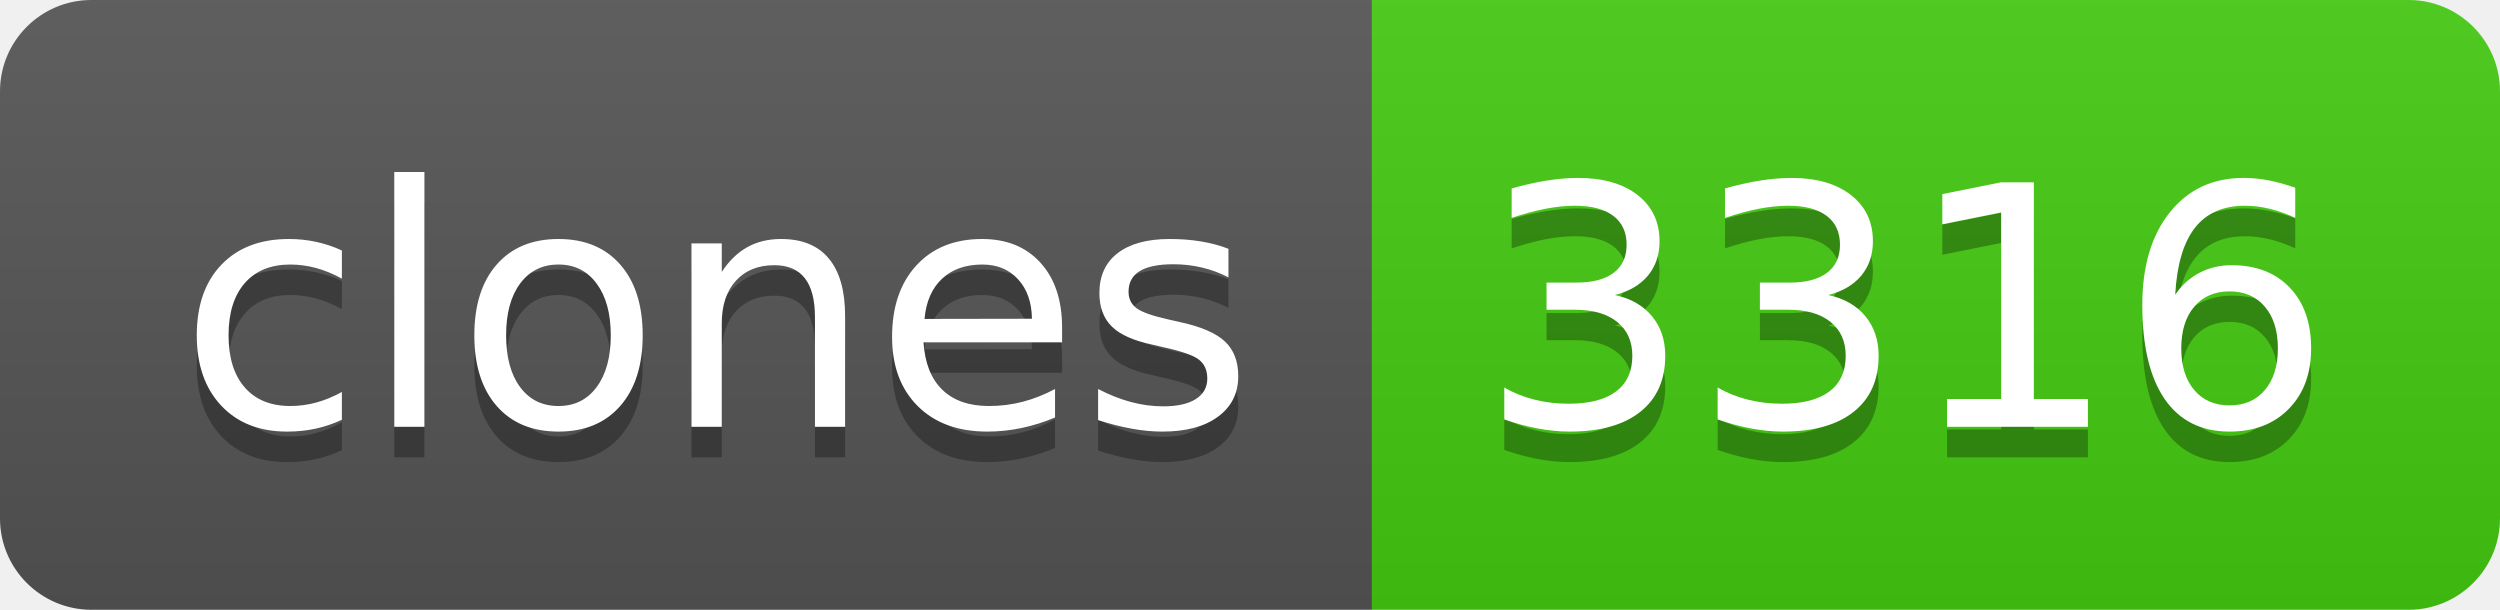
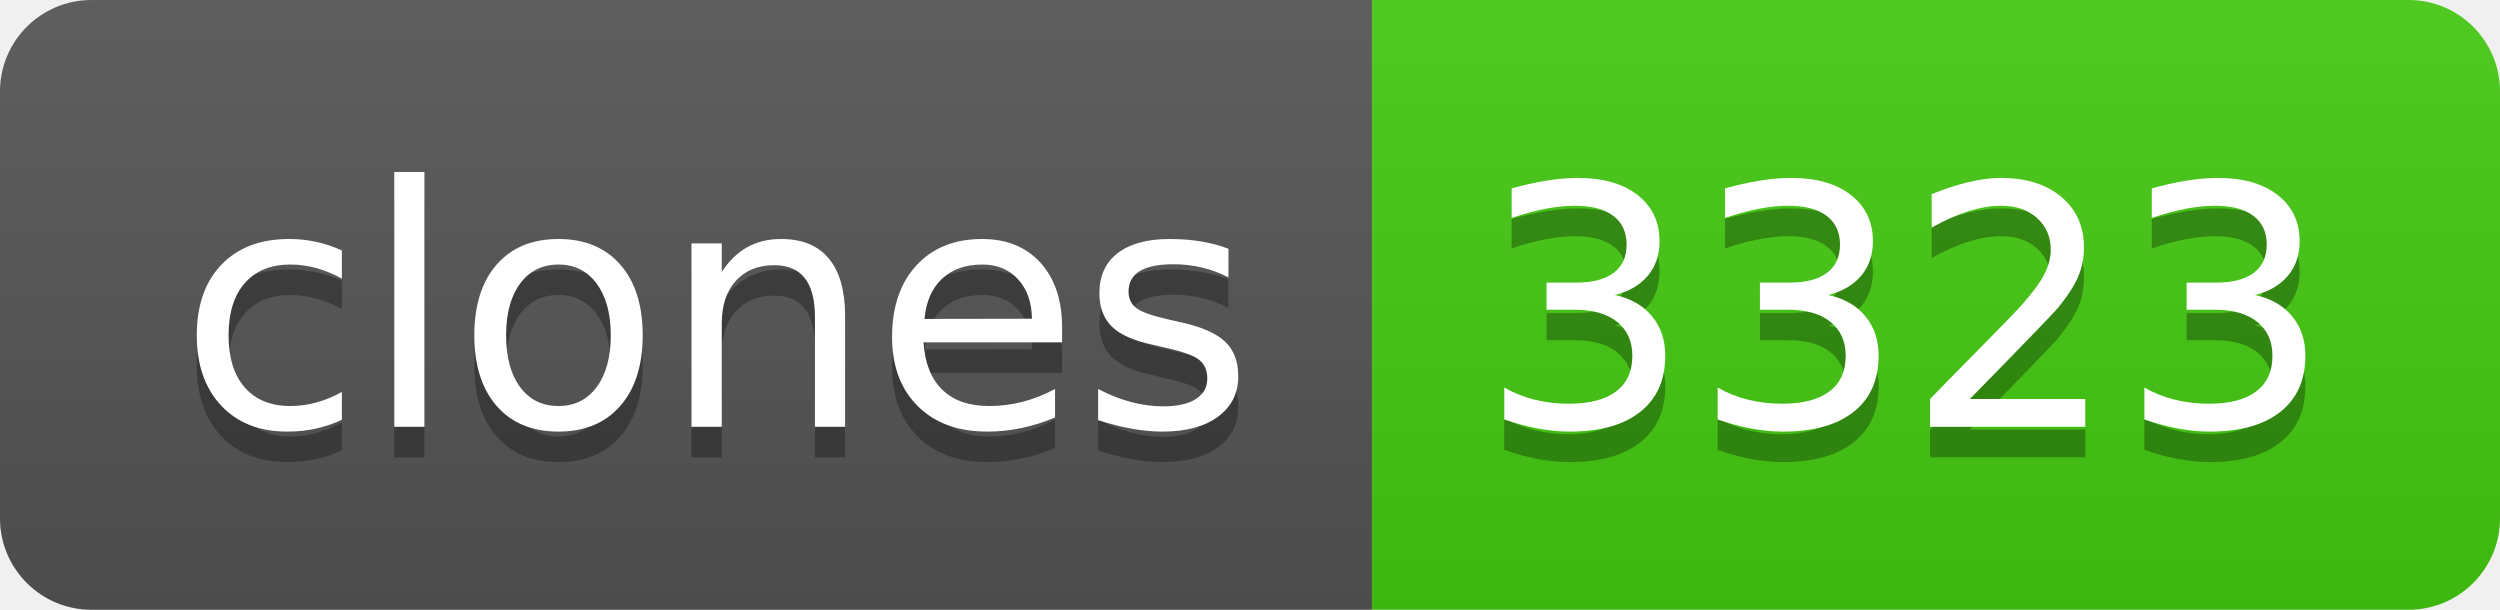
- <svg xmlns="http://www.w3.org/2000/svg" width="82" height="20" role="img" aria-label="clones: 3316">
+ <svg xmlns="http://www.w3.org/2000/svg" width="82" height="20" role="img" aria-label="clones: 3323">
  <linearGradient id="s" x2="0" y2="100%">
    <stop offset="0" stop-color="#bbb" stop-opacity=".1" />
    <stop offset="1" stop-opacity=".1" />
  </linearGradient>
  <clipPath id="r">
    <rect width="82" height="20" rx="3" fill="#fff" />
  </clipPath>
  <g clip-path="url(#r)">
    <rect width="45" height="20" fill="#555" />
    <rect x="45" width="37" height="20" fill="#4c1" />
    <rect width="82" height="20" fill="url(#s)" />
  </g>
  <g fill="#fff" text-anchor="middle" font-family="Verdana,Geneva,DejaVu Sans,sans-serif" text-rendering="geometricPrecision" font-size="110">
    <text aria-hidden="true" x="235" y="150" fill="#010101" fill-opacity=".3" transform="scale(.1)" textLength="350">clones</text>
    <text x="235" y="140" transform="scale(.1)" fill="#fff" textLength="350">clones</text>
-     <text aria-hidden="true" x="625" y="150" fill="#010101" fill-opacity=".3" transform="scale(.1)" textLength="270">3316</text>
-     <text x="625" y="140" transform="scale(.1)" fill="#fff" textLength="270">3316</text>
+     <text aria-hidden="true" x="625" y="150" fill="#010101" fill-opacity=".3" transform="scale(.1)" textLength="270">3323</text>
+     <text x="625" y="140" transform="scale(.1)" fill="#fff" textLength="270">3323</text>
  </g>
</svg>
